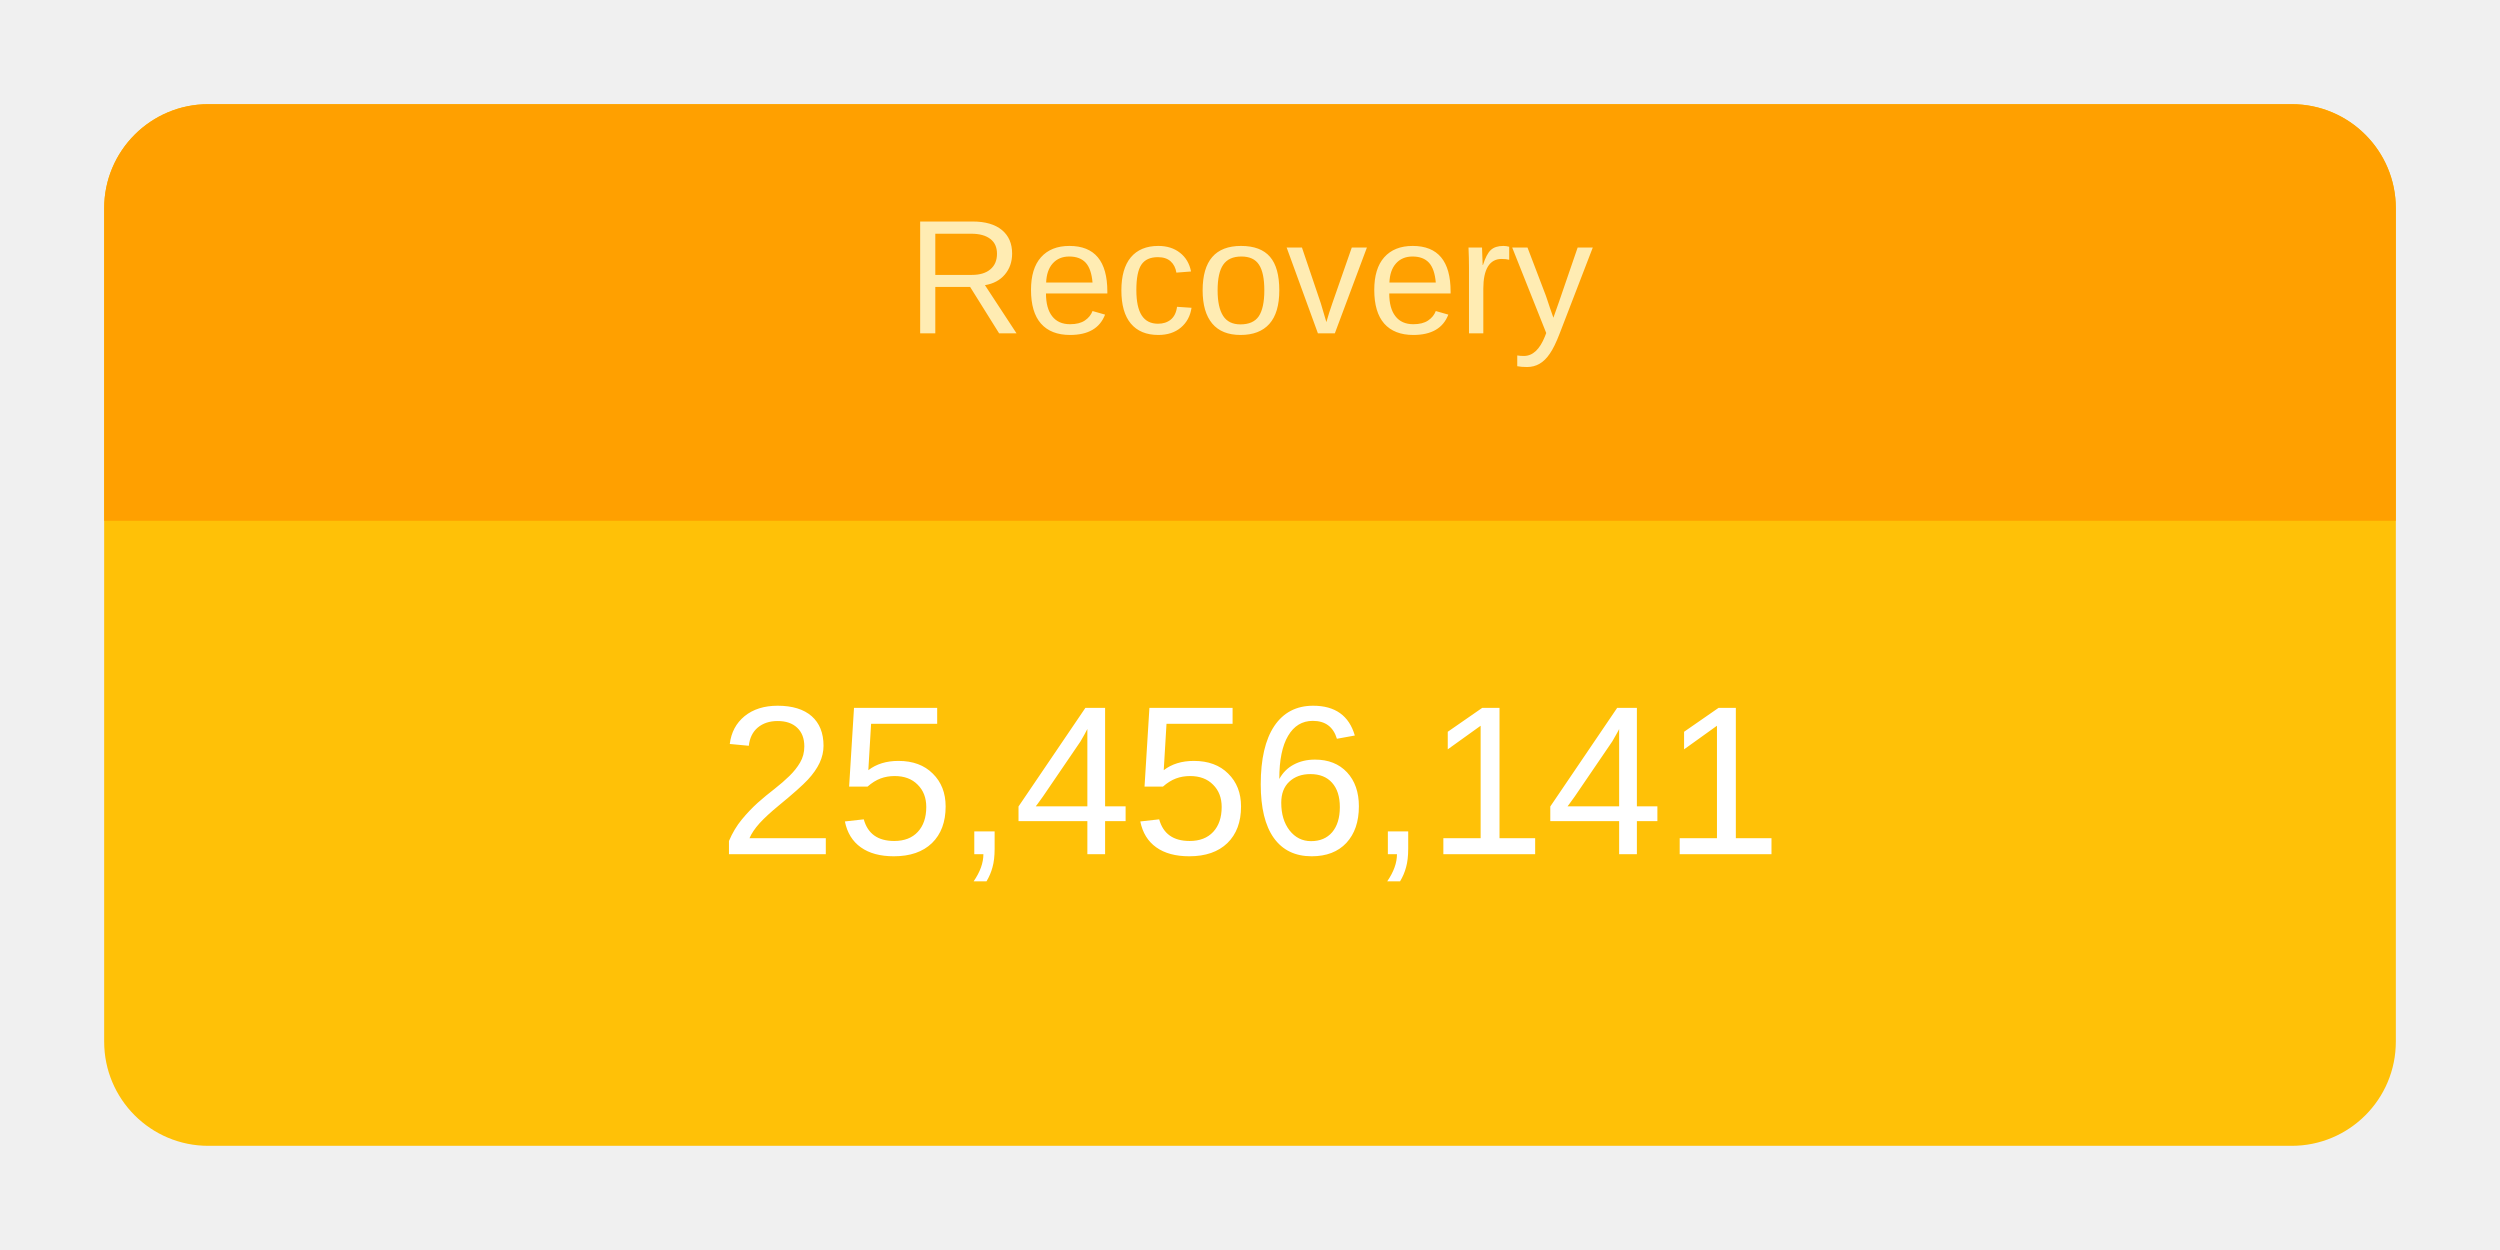
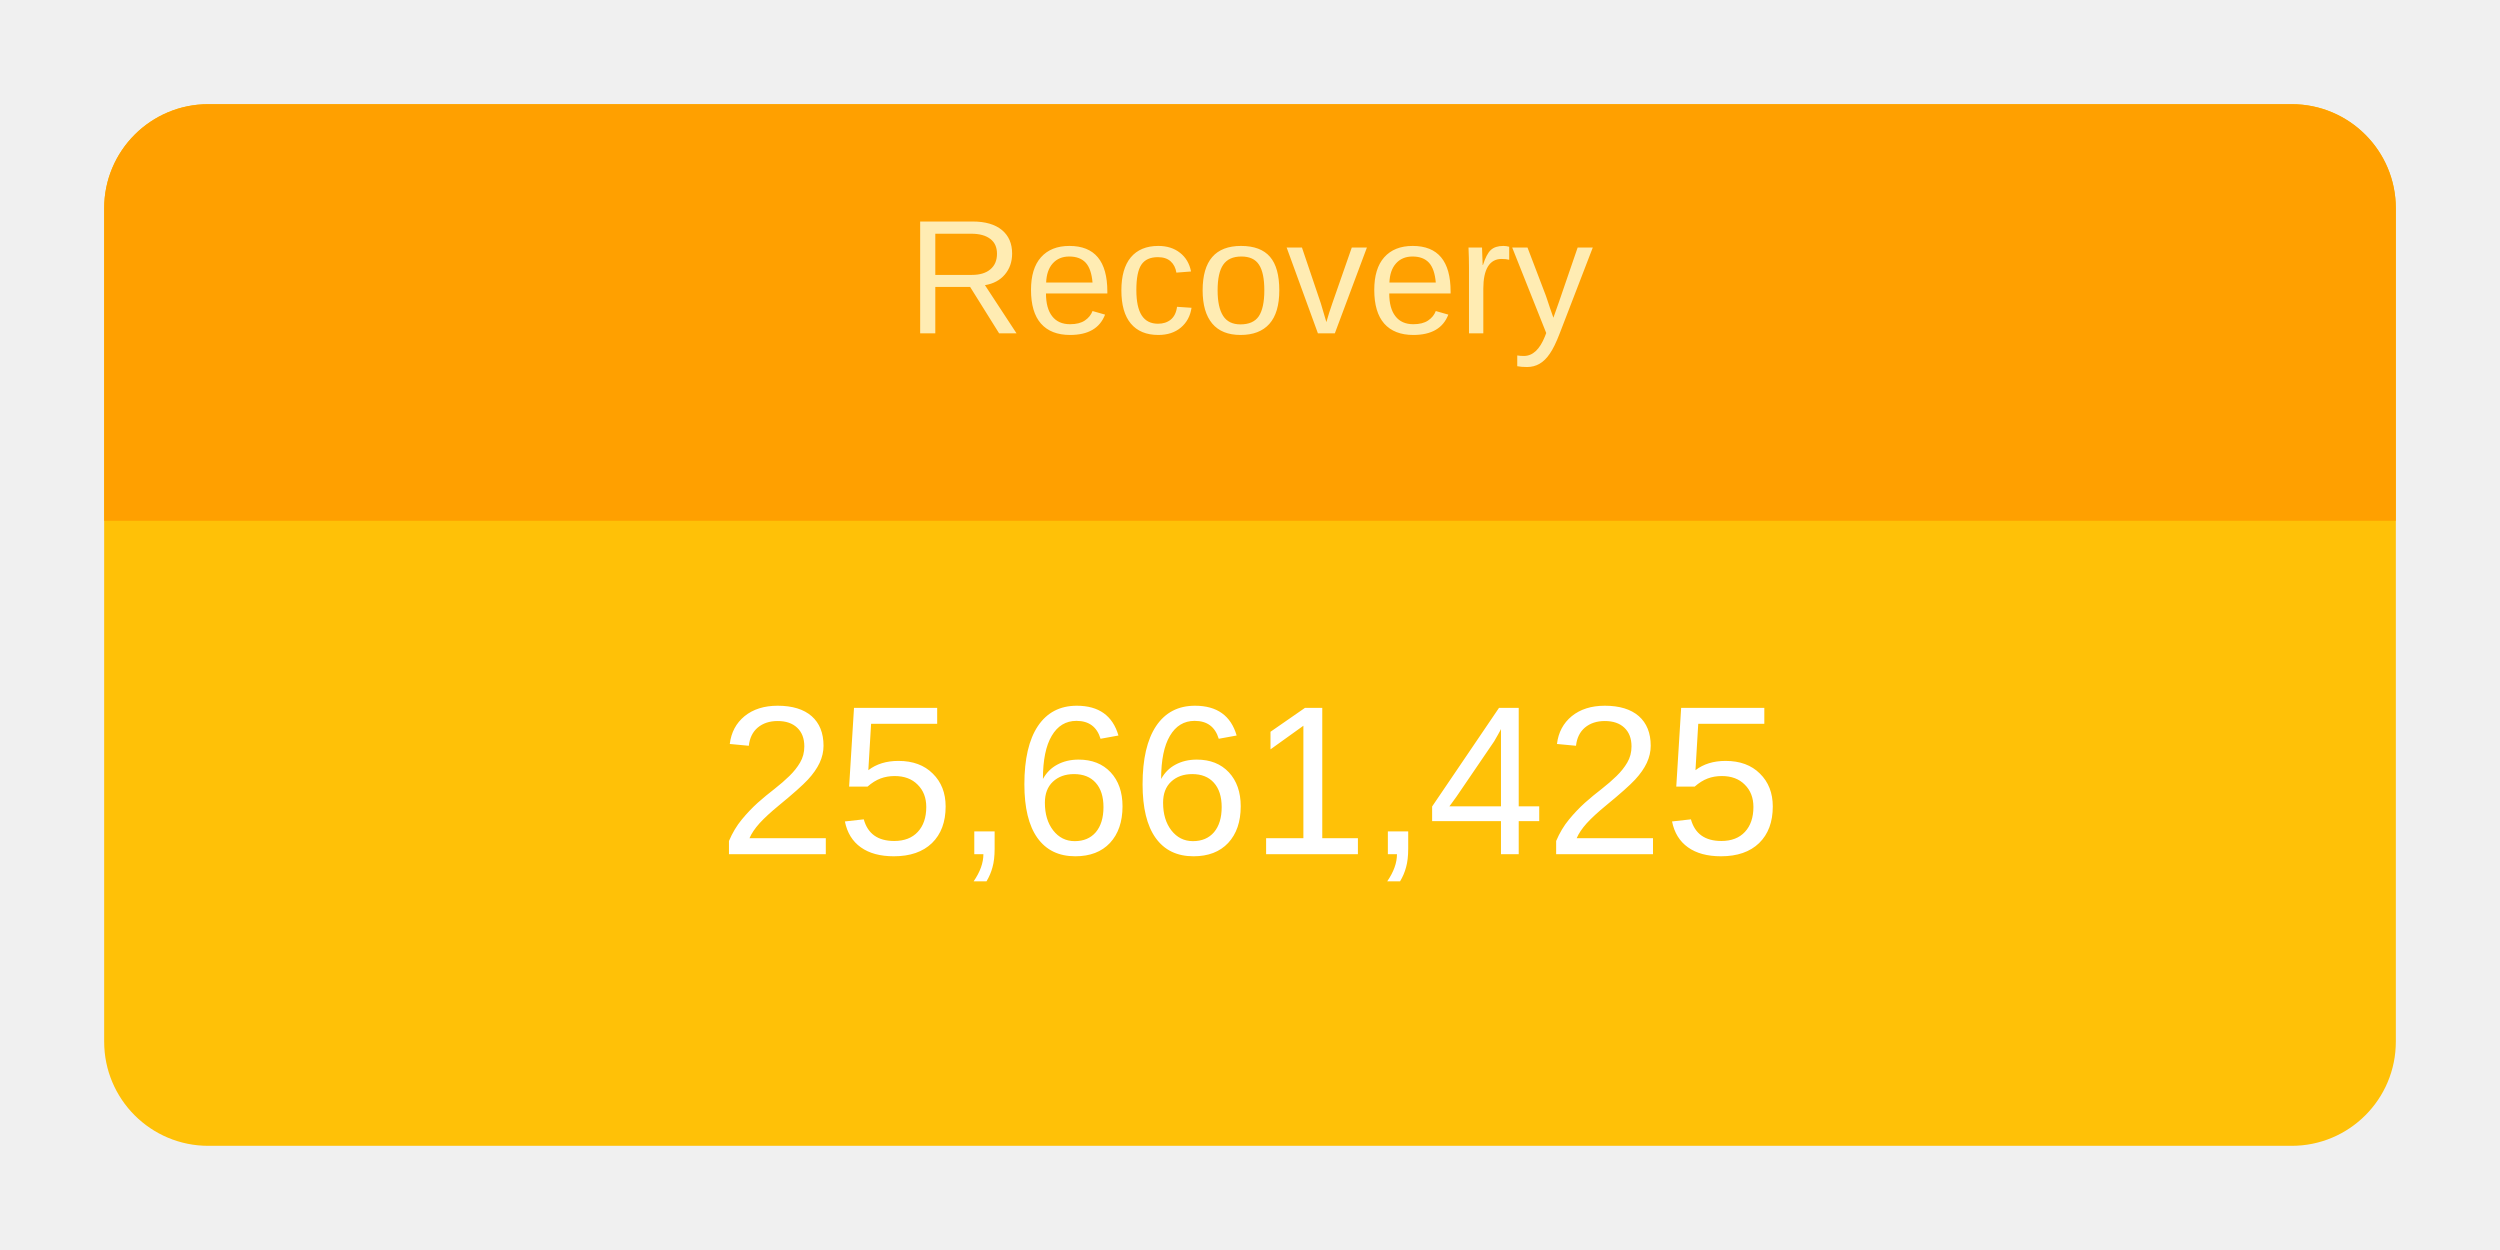
<svg xmlns="http://www.w3.org/2000/svg" height="120" viewBox="" width="240">
  <g transform="translate(10,10)">
    <rect rx="10" ry="10" width="220" height="100" style="fill: #ffc107; stroke-width: 5;" />
    <svg width="220" height="100">
      <text x="50%" y="72%" alignment-baseline="middle" text-anchor="middle" fill="white" font-size="1.7em" font-family="Arial, Helvetica, sans-serif">
-         25,456,141
+         25,661,425
      </text>
    </svg>
    <path fill="#FFA000" d=" M 210 0              a 10 10 0 0 1 10 10              v 30             h-220             v-30             a 10 10 0 0 1 10 -10" />
    <svg width="220" height="40">
      <text x="50%" y="55%" alignment-baseline="middle" text-anchor="middle" fill="#FFECB3" font-size="1.3em" font-family="Arial, Helvetica, sans-serif">
        Recovery
      </text>
    </svg>
  </g>
</svg>
